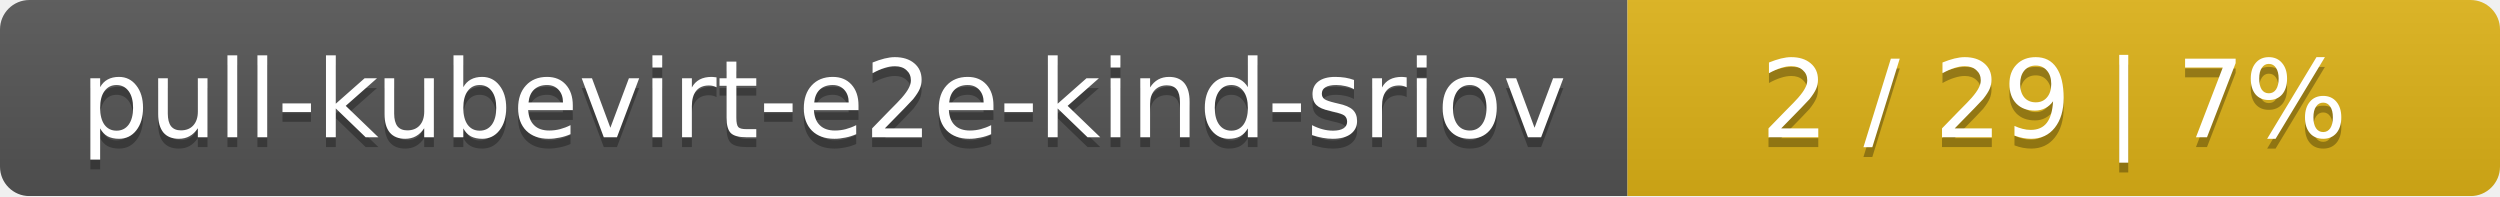
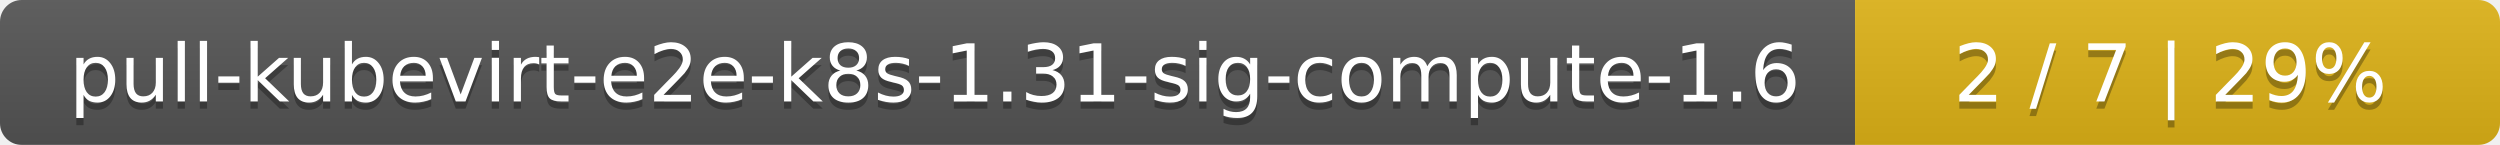
- <svg xmlns="http://www.w3.org/2000/svg" width="255" height="20">
+ <svg xmlns="http://www.w3.org/2000/svg" width="345" height="20">
  <linearGradient id="smooth" x2="0" y2="100%">
    <stop offset="0" stop-color="#bbb" stop-opacity=".1" />
    <stop offset="1" stop-opacity=".1" />
  </linearGradient>
  <mask id="round">
-     <rect width="255" height="20" rx="3" fill="#fff" />
+     <rect width="345" height="20" rx="3" fill="#fff" />
  </mask>
  <g mask="url(#round)">
-     <rect width="166" height="20" fill="#555" />
-     <rect x="166" width="89" height="20" fill="#dfb317" />
-     <rect width="255" height="20" fill="url(#smooth)" />
+     <rect width="256" height="20" fill="#555" />
+     <rect x="256" width="89" height="20" fill="#dfb317" />
+     <rect width="345" height="20" fill="url(#smooth)" />
  </g>
  <g fill="#fff" text-anchor="middle" font-family="DejaVu Sans,Verdana,Geneva,sans-serif" font-size="11">
-     <text x="84" y="15" fill="#010101" fill-opacity=".3">pull-kubevirt-e2e-kind-sriov</text>
-     <text x="84" y="14">pull-kubevirt-e2e-kind-sriov</text>
-     <text x="209.5" y="15" fill="#010101" fill-opacity=".3">2 / 29    |    7%</text>
-     <text x="209.5" y="14">2 / 29    |    7%</text>
+     <text x="129" y="15" fill="#010101" fill-opacity=".3">pull-kubevirt-e2e-k8s-1.31-sig-compute-1.6</text>
+     <text x="129" y="14">pull-kubevirt-e2e-k8s-1.31-sig-compute-1.6</text>
+     <text x="299.5" y="15" fill="#010101" fill-opacity=".3">2 / 7    |    29%</text>
+     <text x="299.5" y="14">2 / 7    |    29%</text>
  </g>
</svg>
